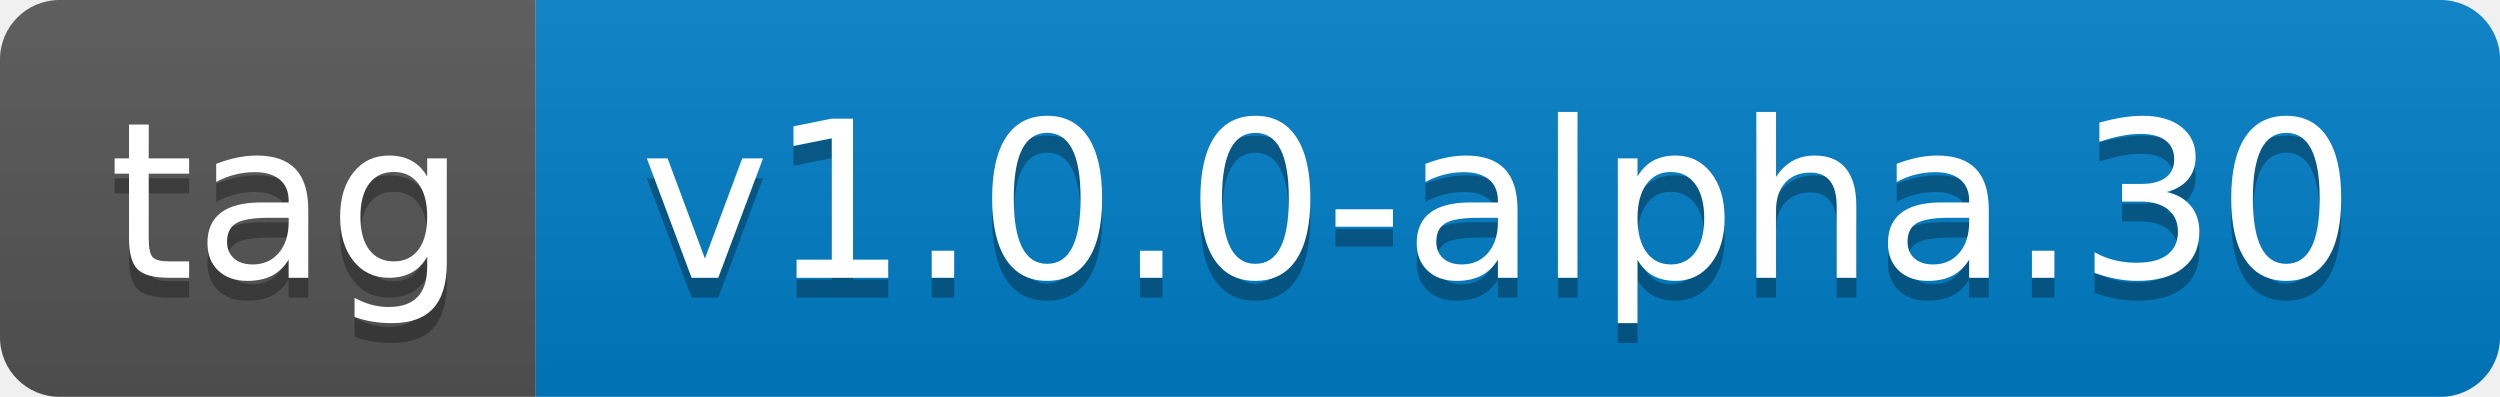
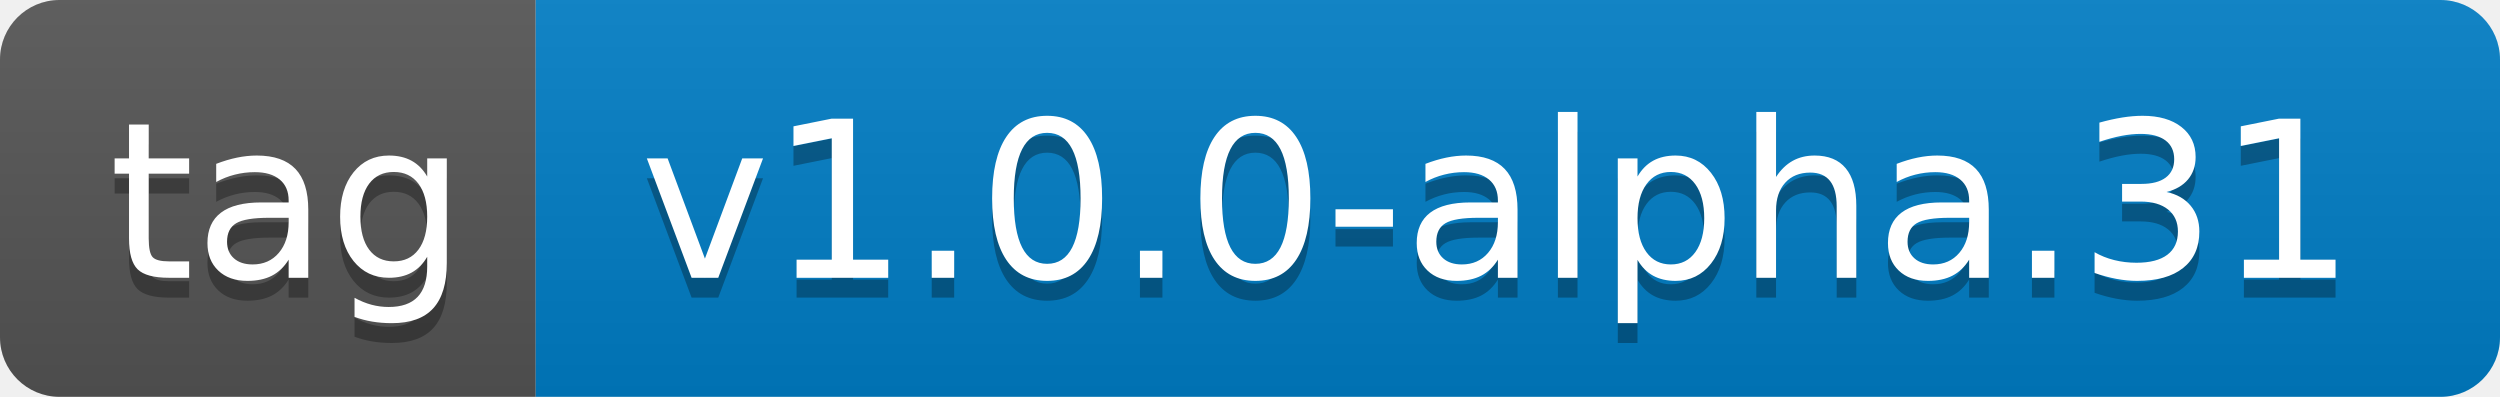
- <svg xmlns="http://www.w3.org/2000/svg" width="126" height="20" role="img" aria-label="tag: v1.0.0-alpha.30">
+ <svg xmlns="http://www.w3.org/2000/svg" width="126" height="20" role="img" aria-label="tag: v1.0.0-alpha.31">
  <linearGradient id="s" x2="0" y2="100%">
    <stop offset="0" stop-color="#bbb" stop-opacity=".1" />
    <stop offset="1" stop-opacity=".1" />
  </linearGradient>
  <clipPath id="r">
    <rect width="126" height="20" rx="3" fill="#fff" />
  </clipPath>
  <g clip-path="url(#r)">
    <rect width="27" height="20" fill="#555" />
    <rect x="27" width="99" height="20" fill="#007ec6" />
    <rect width="126" height="20" fill="url(#s)" />
  </g>
  <g fill="#fff" text-anchor="middle" font-family="Verdana,Geneva,DejaVu Sans,sans-serif" text-rendering="geometricPrecision" font-size="110">
    <text aria-hidden="true" x="145" y="150" fill="#010101" fill-opacity=".3" transform="scale(.1)" textLength="170">tag</text>
    <text x="145" y="140" transform="scale(.1)" fill="#fff" textLength="170">tag</text>
-     <text aria-hidden="true" x="755" y="150" fill="#010101" fill-opacity=".3" transform="scale(.1)" textLength="890">v1.0.0-alpha.30</text>
-     <text x="755" y="140" transform="scale(.1)" fill="#fff" textLength="890">v1.0.0-alpha.30</text>
+     <text aria-hidden="true" x="755" y="150" fill="#010101" fill-opacity=".3" transform="scale(.1)" textLength="890">v1.0.0-alpha.31</text>
+     <text x="755" y="140" transform="scale(.1)" fill="#fff" textLength="890">v1.0.0-alpha.31</text>
  </g>
</svg>
